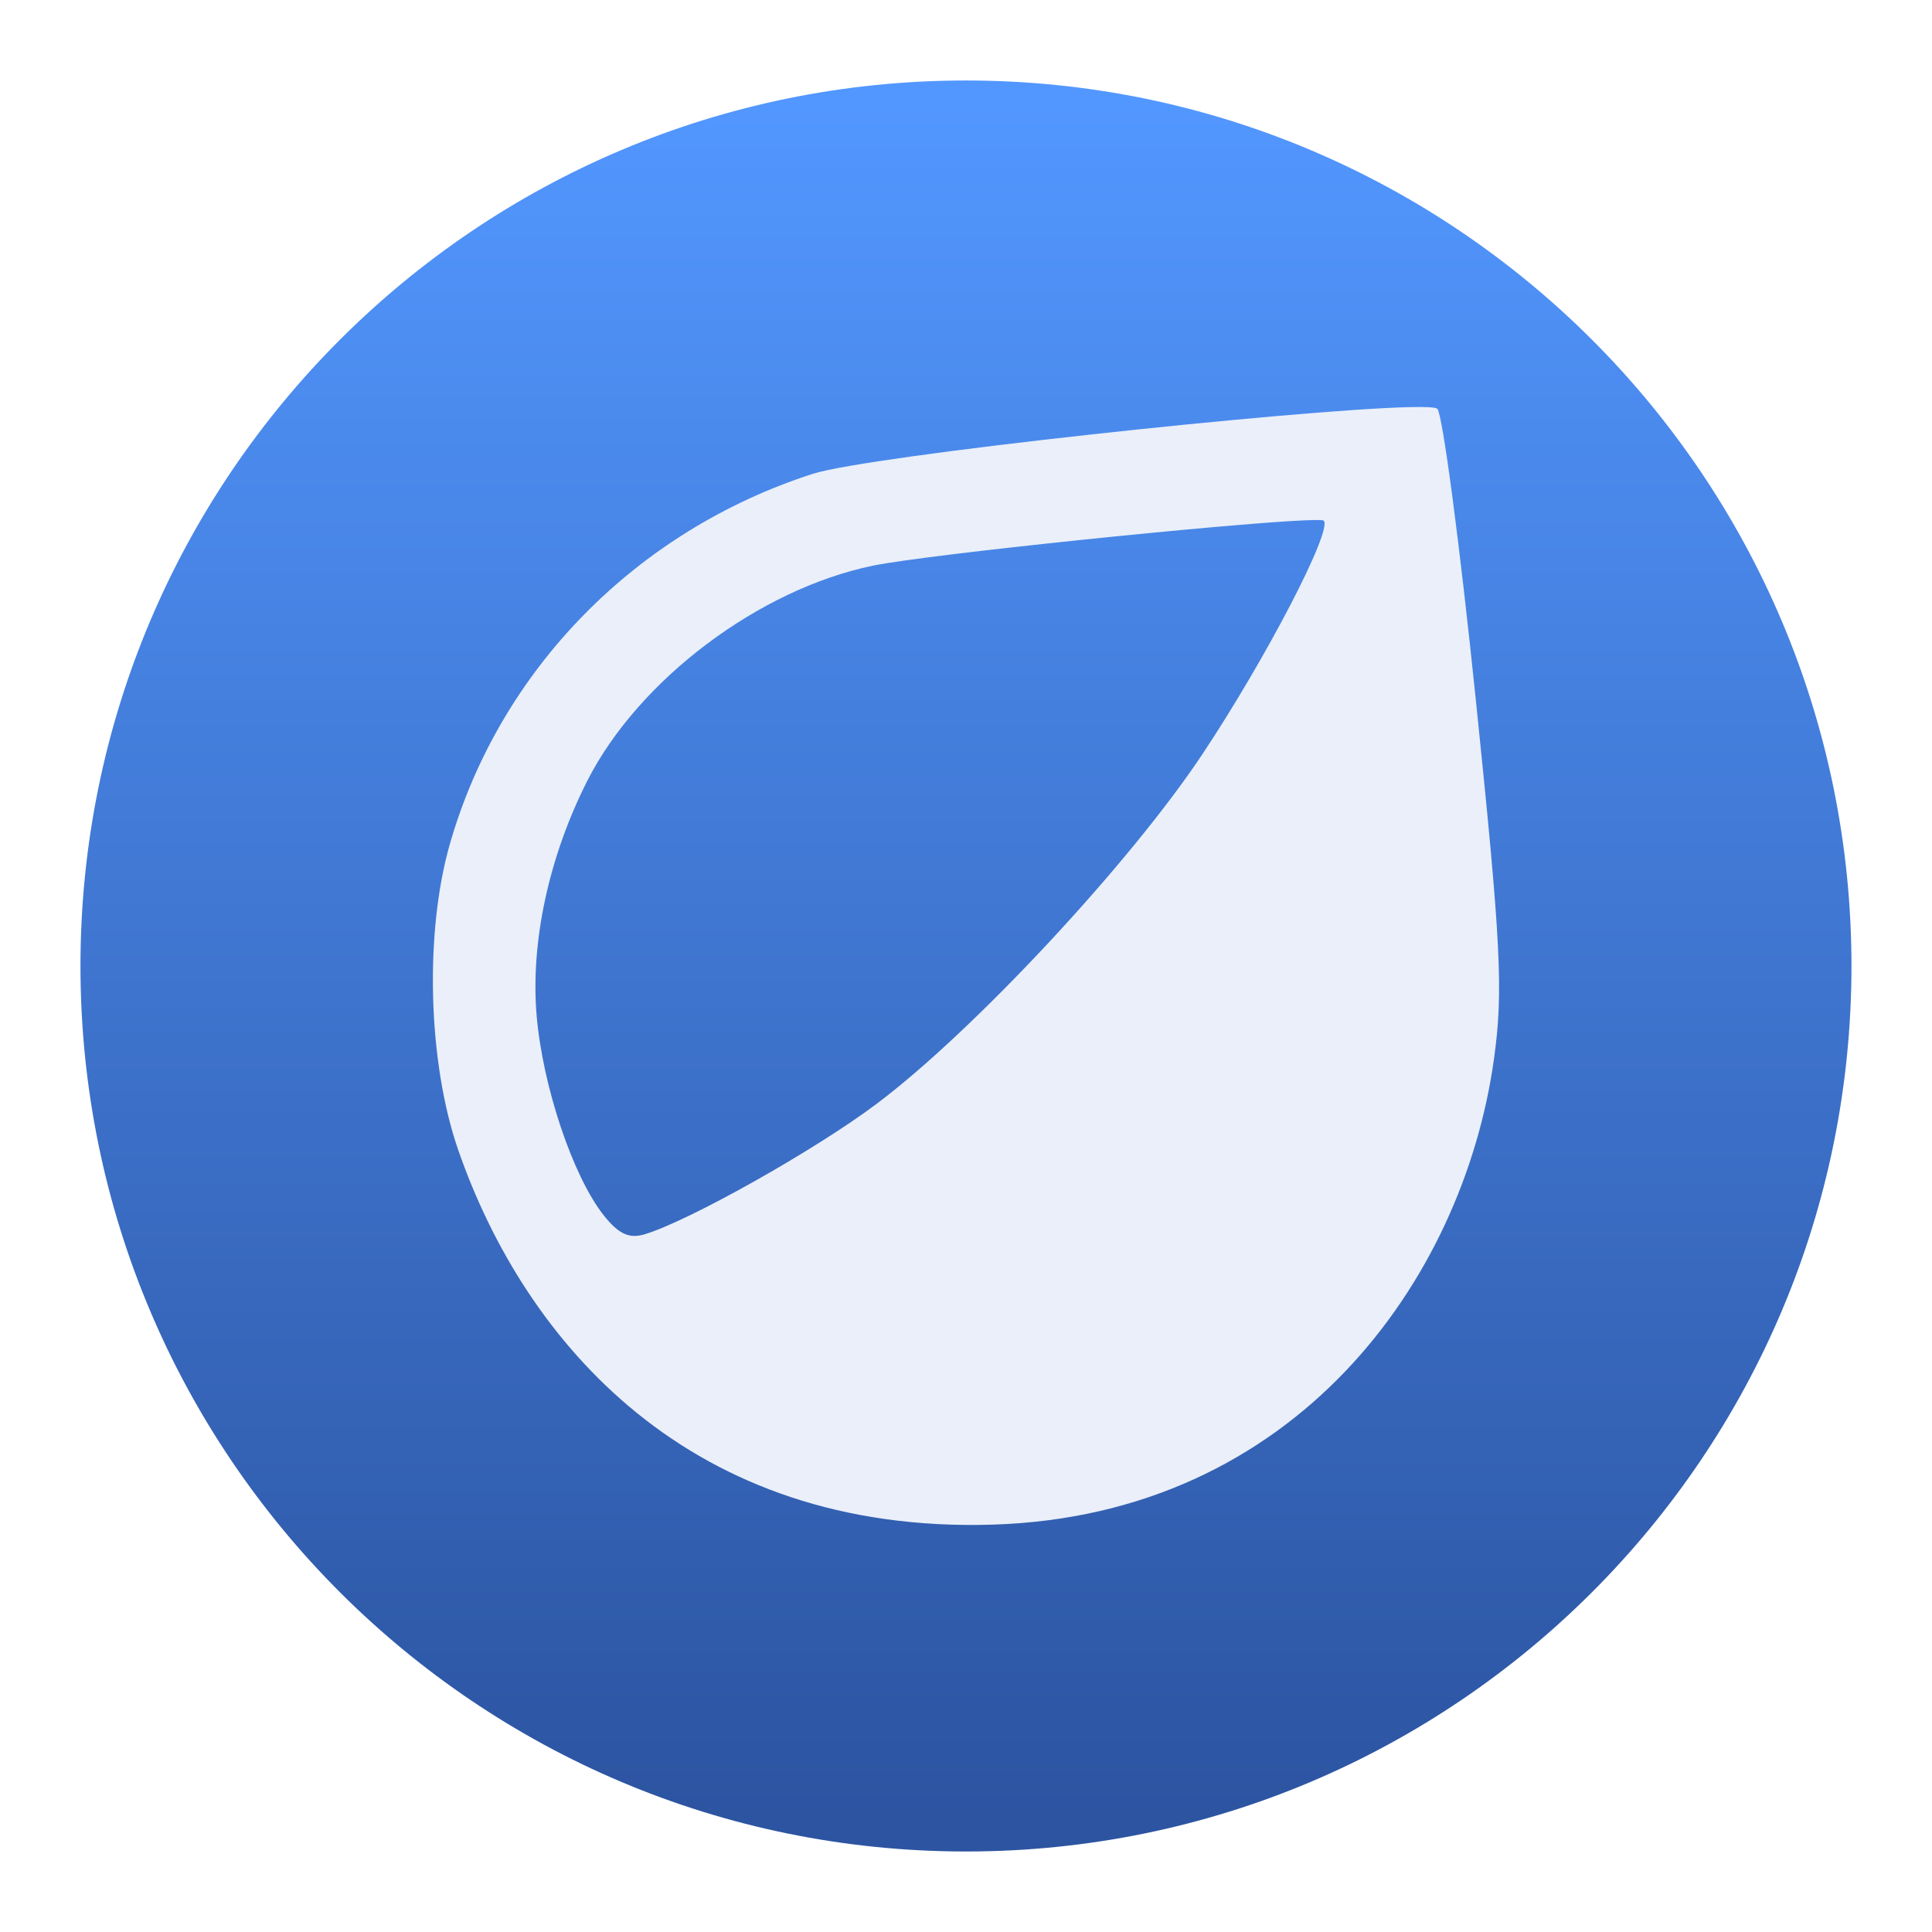
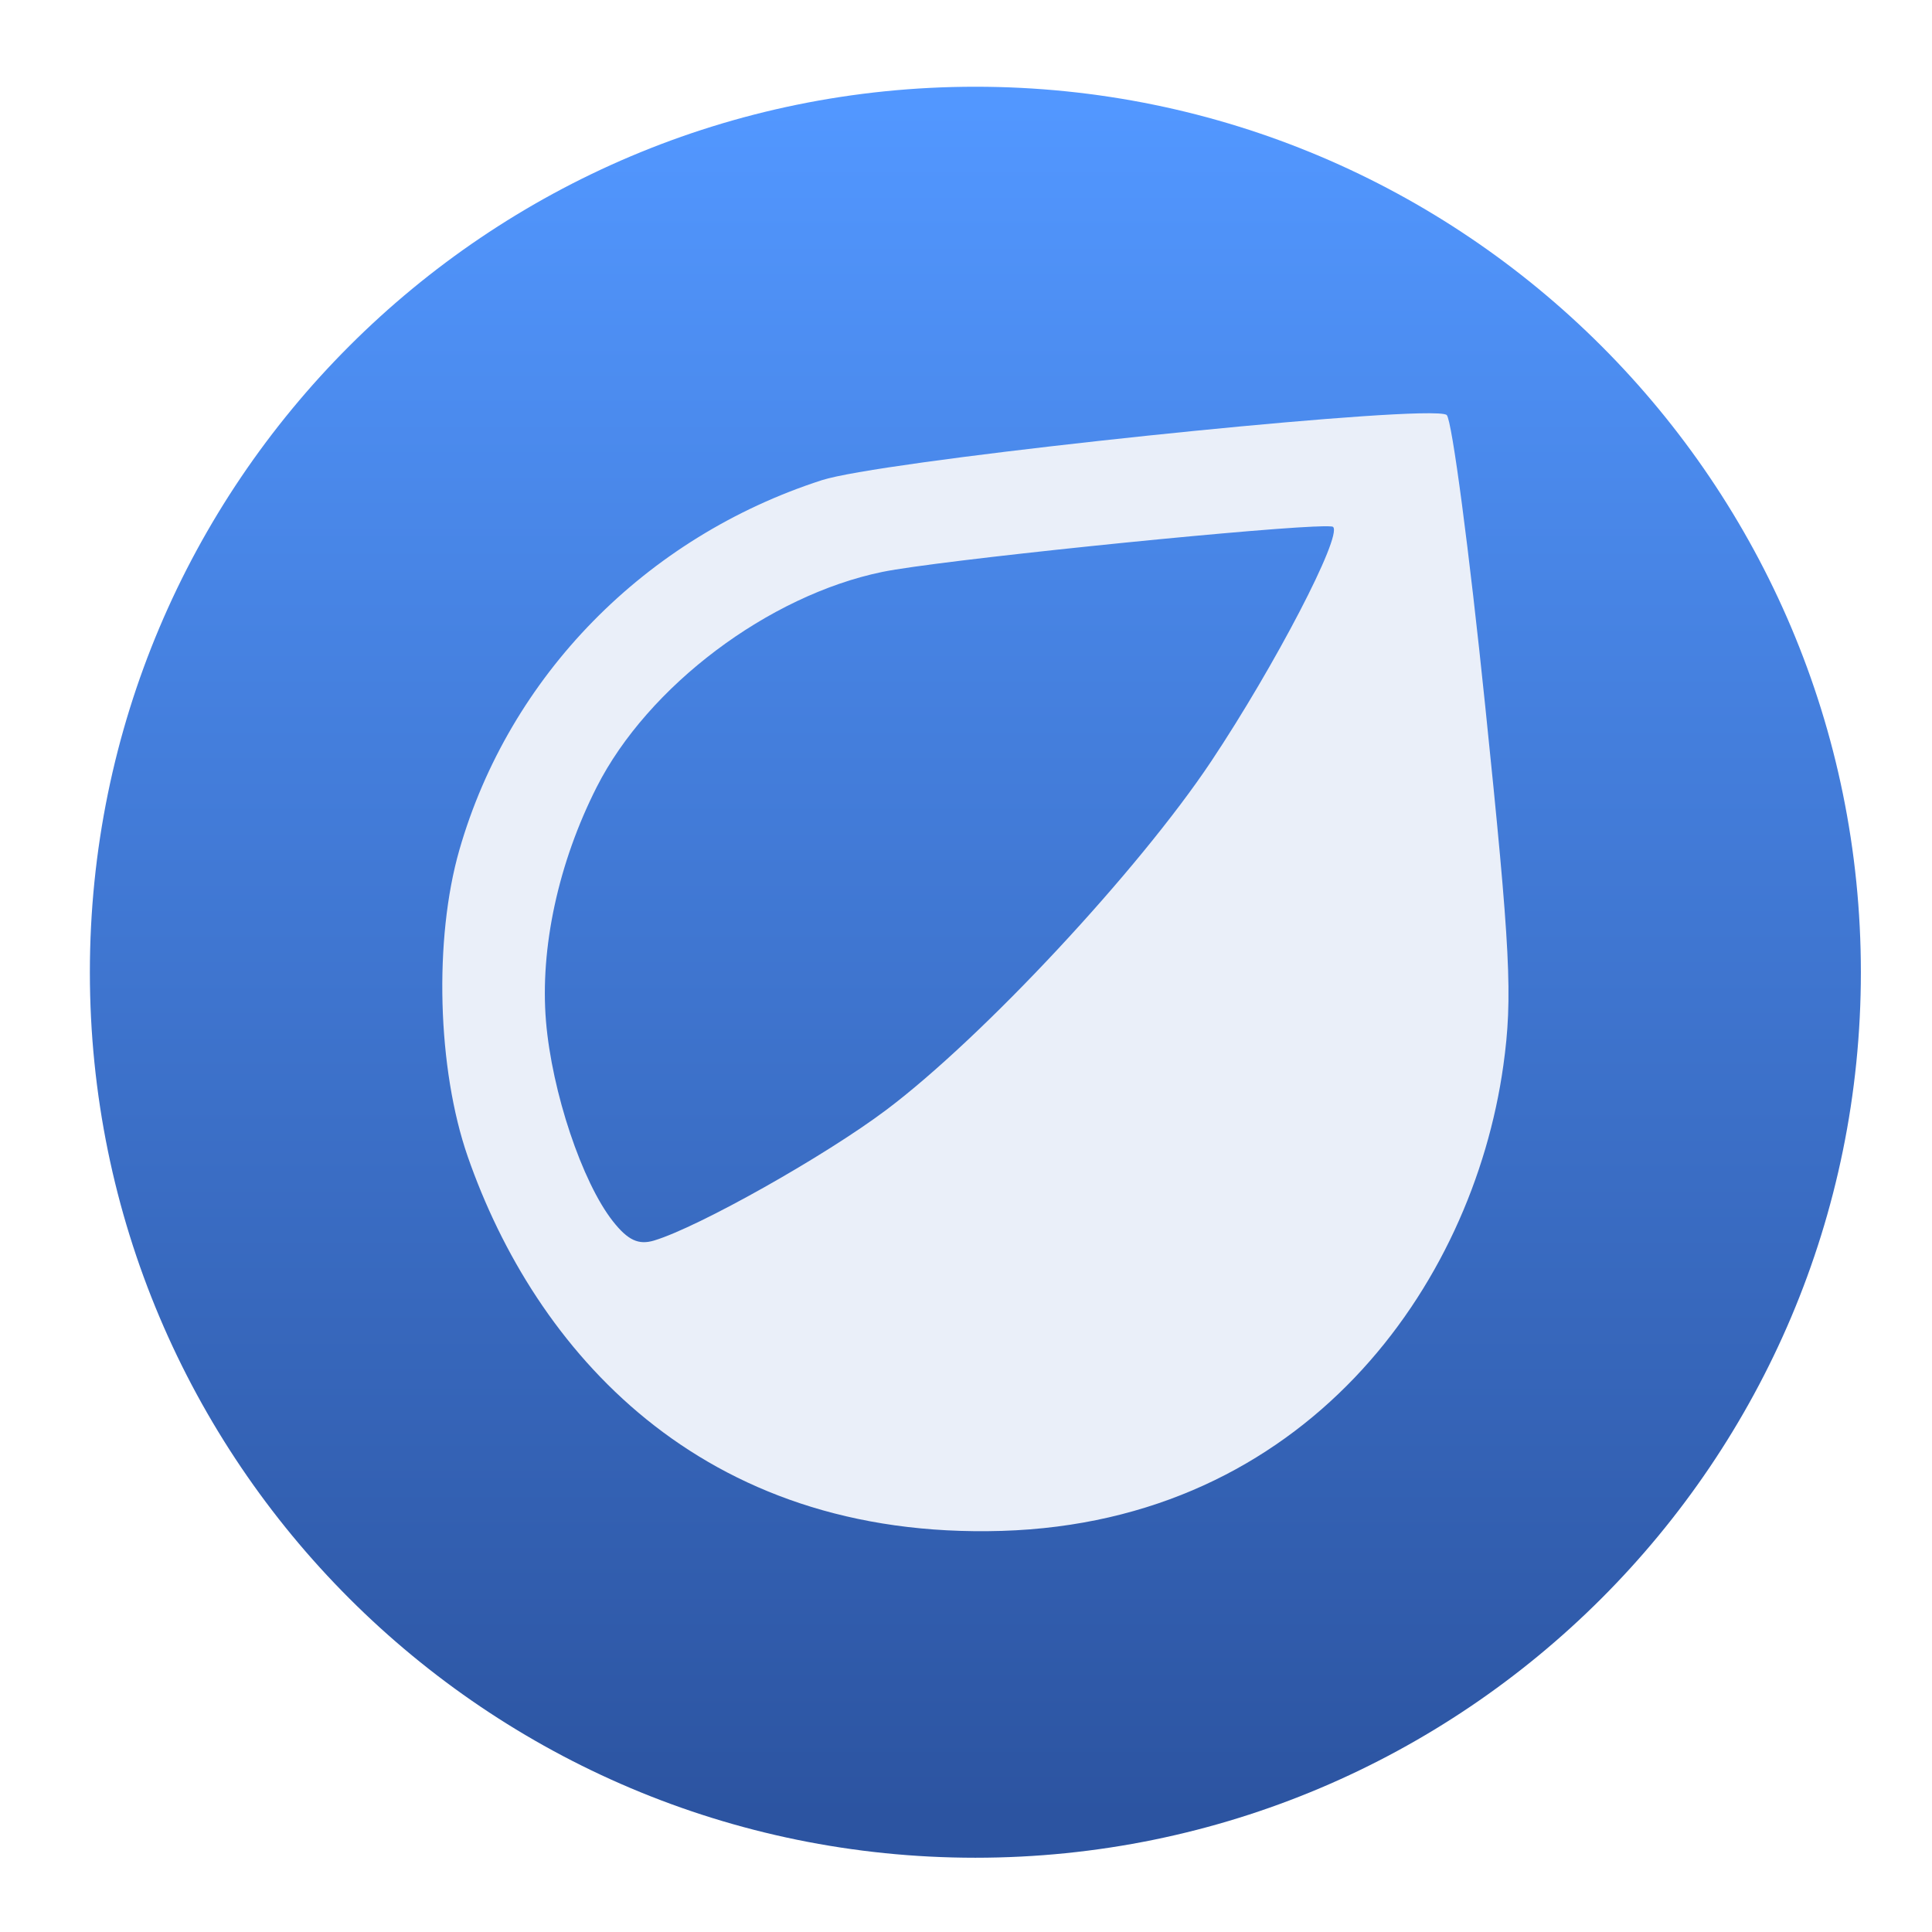
<svg xmlns="http://www.w3.org/2000/svg" height="48" width="48">
  <linearGradient id="a" gradientUnits="userSpaceOnUse" x1="399.571" x2="399.571" y1="545.798" y2="517.798">
    <stop offset="0" stop-color="#3889e9" />
    <stop offset="1" stop-color="#5ea5fb" />
  </linearGradient>
  <linearGradient id="b" gradientUnits="userSpaceOnUse" x1="399.994" x2="399.994" y1="545.139" y2="518.139">
    <stop offset="0" stop-color="#2c54a1" />
    <stop offset="1" stop-color="#5297ff" />
  </linearGradient>
-   <g transform="matrix(1.034184 0 0 1.034184 -331.2493 -519.4673)">
+   <g transform="matrix(1.034184 0 0 1.034184 -331.0156 -519.3121)">
    <g stroke-width="1.3" transform="matrix(1.51949 0 0 1.51949 -265.1576 -282.5585)">
      <circle cx="400.571" cy="531.798" fill="url(#b)" r="14" />
      <circle cx="400.571" cy="531.798" fill="url(#a)" r="0" />
    </g>
    <path d="m354.161 512.077c-2.745.064-12.986 1.167-14.342 1.605-4.241 1.37-7.508 4.702-8.709 8.882-.616 2.143-.53 5.266.201 7.368 1.611 4.627 5.565 9.213 12.833 8.992 7.268-.222 11.304-5.859 12.046-11.182.228-1.637.172-2.747-.436-8.638-.383-3.718-.798-6.861-.924-6.986-.038-.038-.278-.05-.67-.041zm-2.506 2.72c.268-.012.427-.011.445.008.222.221-1.395 3.33-2.928 5.631-1.741 2.612-5.484 6.629-7.807 8.375-1.476 1.11-4.506 2.814-5.576 3.137-.375.113-.63-.005-.99-.461-.741-.941-1.466-3.108-1.608-4.804-.147-1.76.296-3.81 1.219-5.63 1.23-2.424 4.126-4.604 6.862-5.167 1.327-.273 8.51-1.009 10.383-1.09z" fill="#eaeff9" />
  </g>
</svg>
